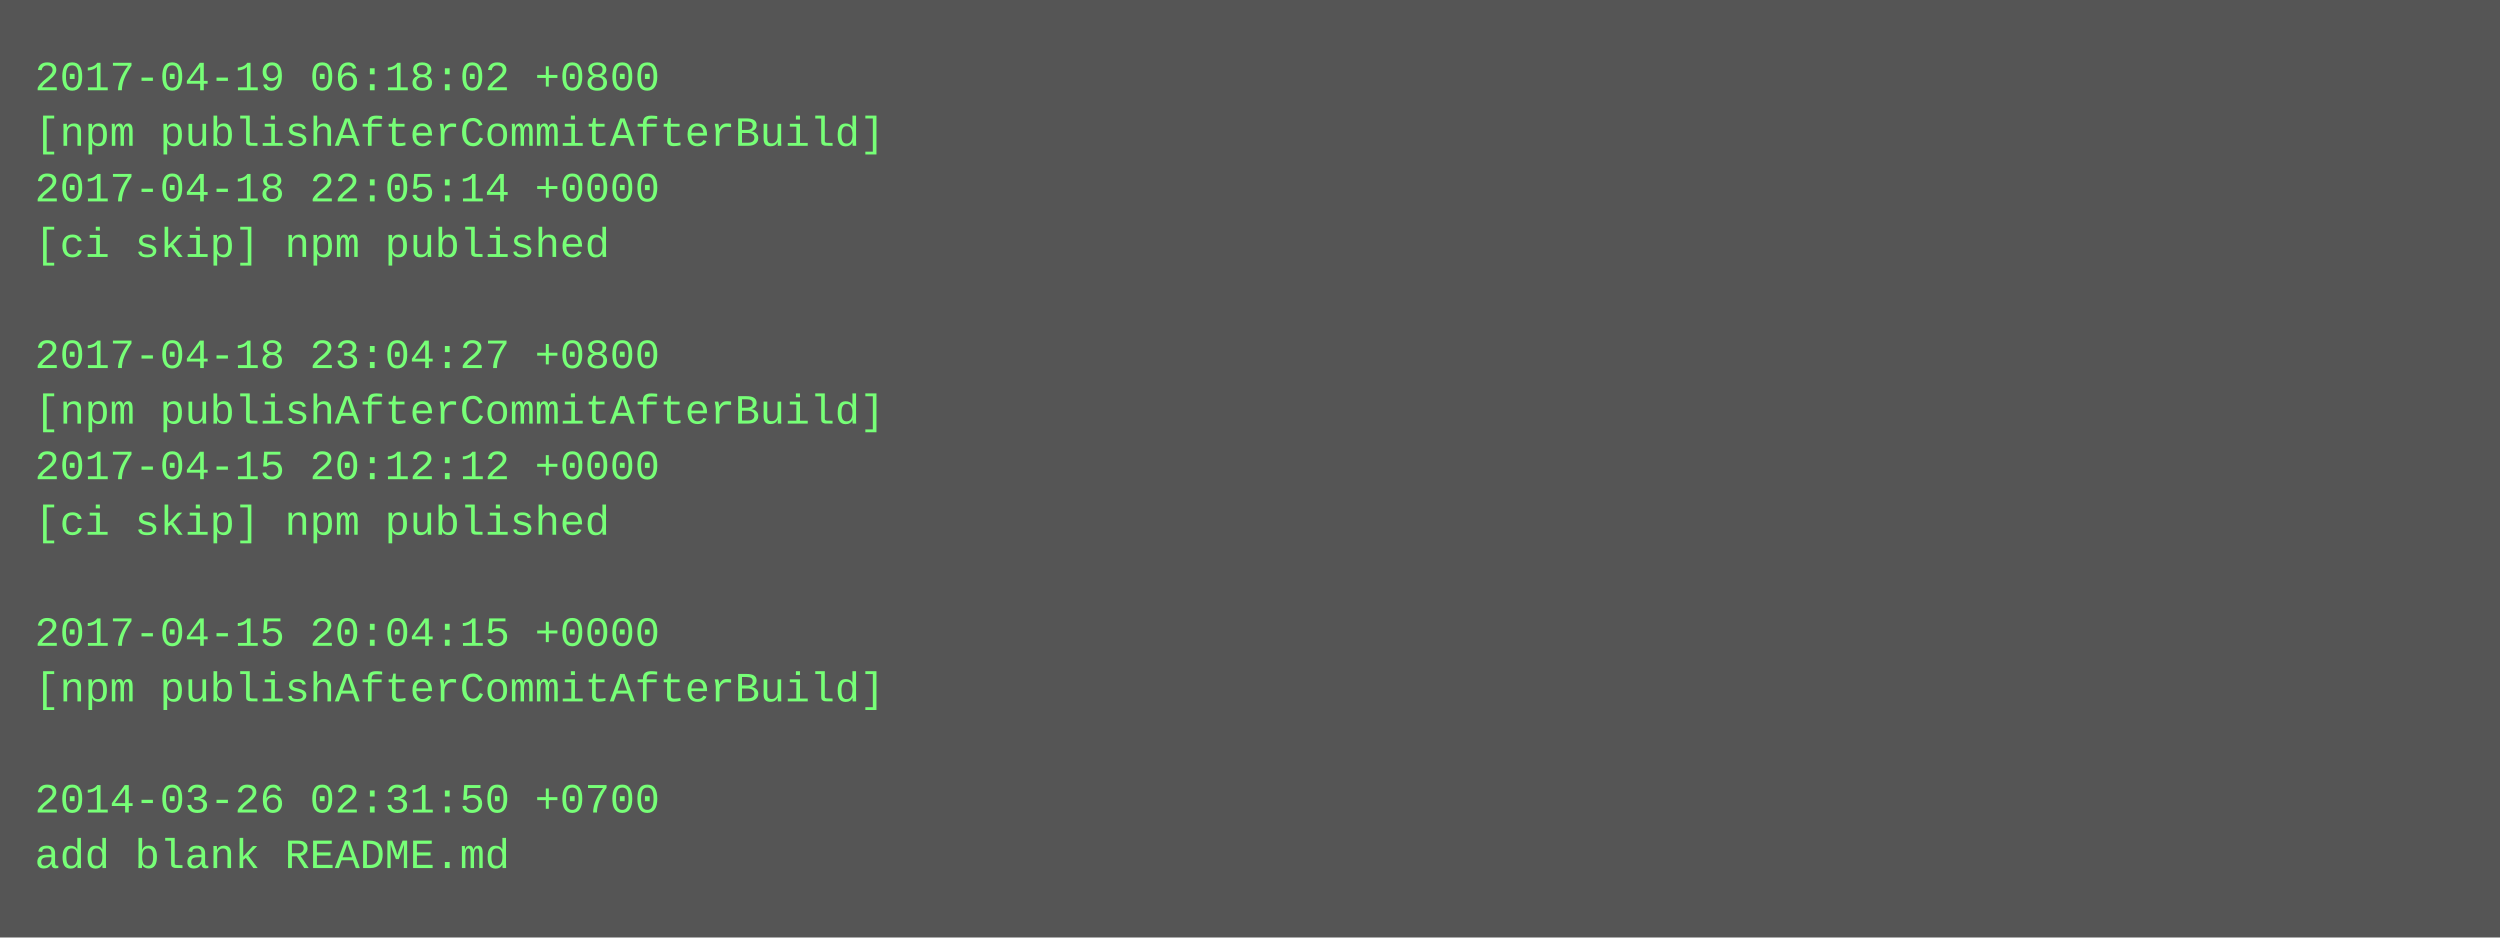
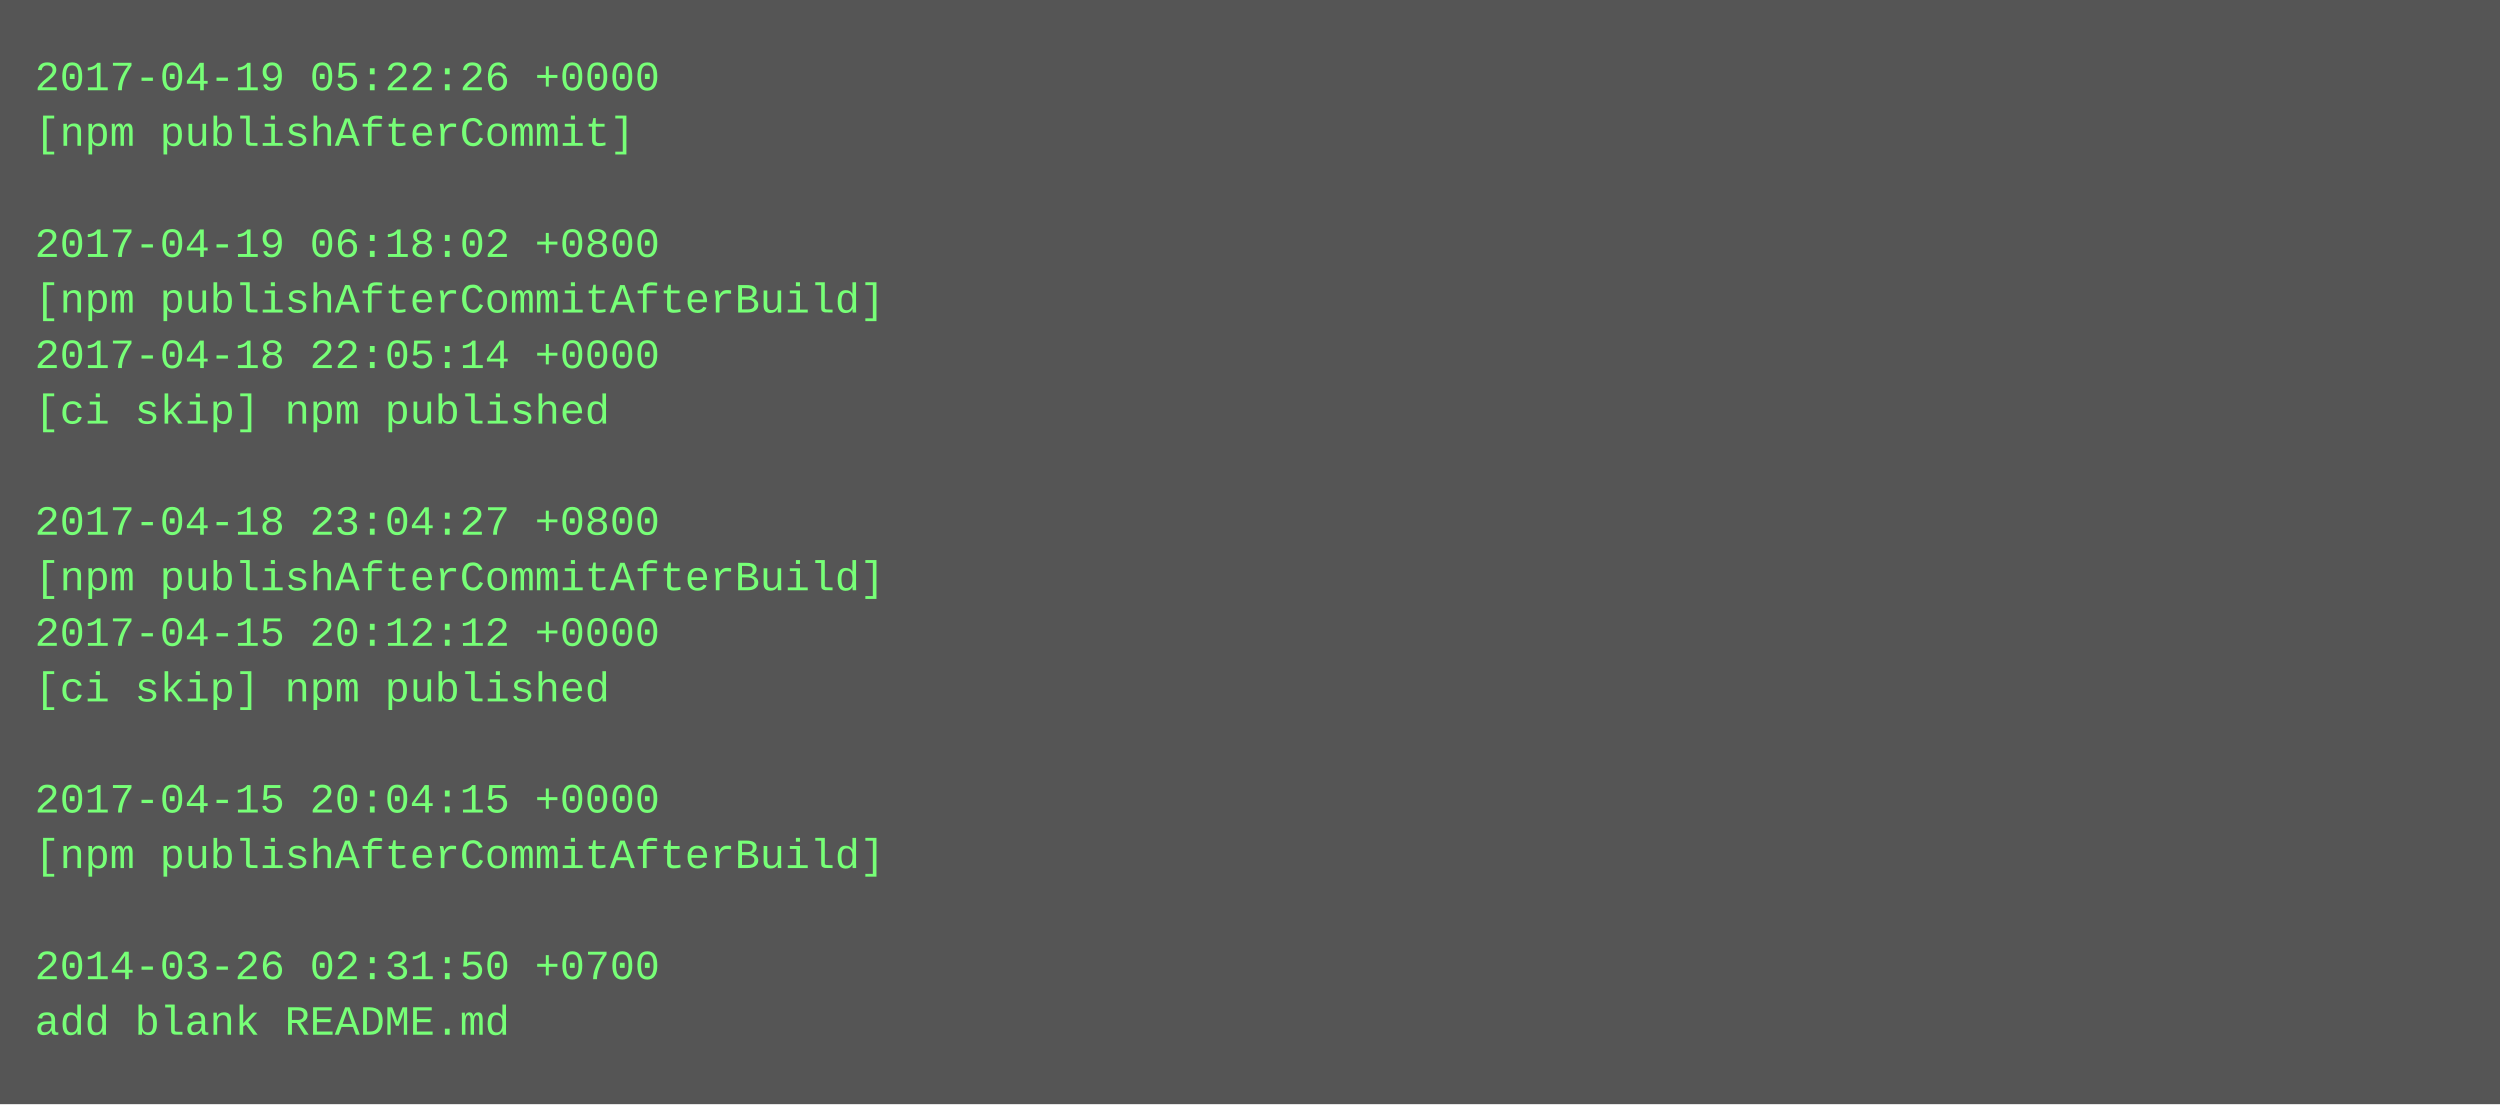
- <svg xmlns="http://www.w3.org/2000/svg" height="270" width="720">
-   <rect height="270" fill="#555" width="720" />
+ <svg xmlns="http://www.w3.org/2000/svg" height="318" width="720">
+   <rect height="318" fill="#555" width="720" />
  <text fill="#7f7" font-family="Courier New" font-size="12" xml:space="preserve">
-     <tspan x="10" y="26">2017-04-19 06:18:02 +0800</tspan>
-     <tspan x="10" y="42">[npm publishAfterCommitAfterBuild]</tspan>
-     <tspan x="10" y="58">2017-04-18 22:05:14 +0000</tspan>
-     <tspan x="10" y="74">[ci skip] npm published</tspan>
-     <tspan x="10" y="90" />
-     <tspan x="10" y="106">2017-04-18 23:04:27 +0800</tspan>
-     <tspan x="10" y="122">[npm publishAfterCommitAfterBuild]</tspan>
-     <tspan x="10" y="138">2017-04-15 20:12:12 +0000</tspan>
-     <tspan x="10" y="154">[ci skip] npm published</tspan>
-     <tspan x="10" y="170" />
-     <tspan x="10" y="186">2017-04-15 20:04:15 +0000</tspan>
-     <tspan x="10" y="202">[npm publishAfterCommitAfterBuild]</tspan>
+     <tspan x="10" y="26">2017-04-19 05:22:26 +0000</tspan>
+     <tspan x="10" y="42">[npm publishAfterCommit]</tspan>
+     <tspan x="10" y="58" />
+     <tspan x="10" y="74">2017-04-19 06:18:02 +0800</tspan>
+     <tspan x="10" y="90">[npm publishAfterCommitAfterBuild]</tspan>
+     <tspan x="10" y="106">2017-04-18 22:05:14 +0000</tspan>
+     <tspan x="10" y="122">[ci skip] npm published</tspan>
+     <tspan x="10" y="138" />
+     <tspan x="10" y="154">2017-04-18 23:04:27 +0800</tspan>
+     <tspan x="10" y="170">[npm publishAfterCommitAfterBuild]</tspan>
+     <tspan x="10" y="186">2017-04-15 20:12:12 +0000</tspan>
+     <tspan x="10" y="202">[ci skip] npm published</tspan>
    <tspan x="10" y="218" />
-     <tspan x="10" y="234">2014-03-26 02:31:50 +0700</tspan>
-     <tspan x="10" y="250">add blank README.md</tspan>
+     <tspan x="10" y="234">2017-04-15 20:04:15 +0000</tspan>
+     <tspan x="10" y="250">[npm publishAfterCommitAfterBuild]</tspan>
+     <tspan x="10" y="266" />
+     <tspan x="10" y="282">2014-03-26 02:31:50 +0700</tspan>
+     <tspan x="10" y="298">add blank README.md</tspan>
  </text>
</svg>
